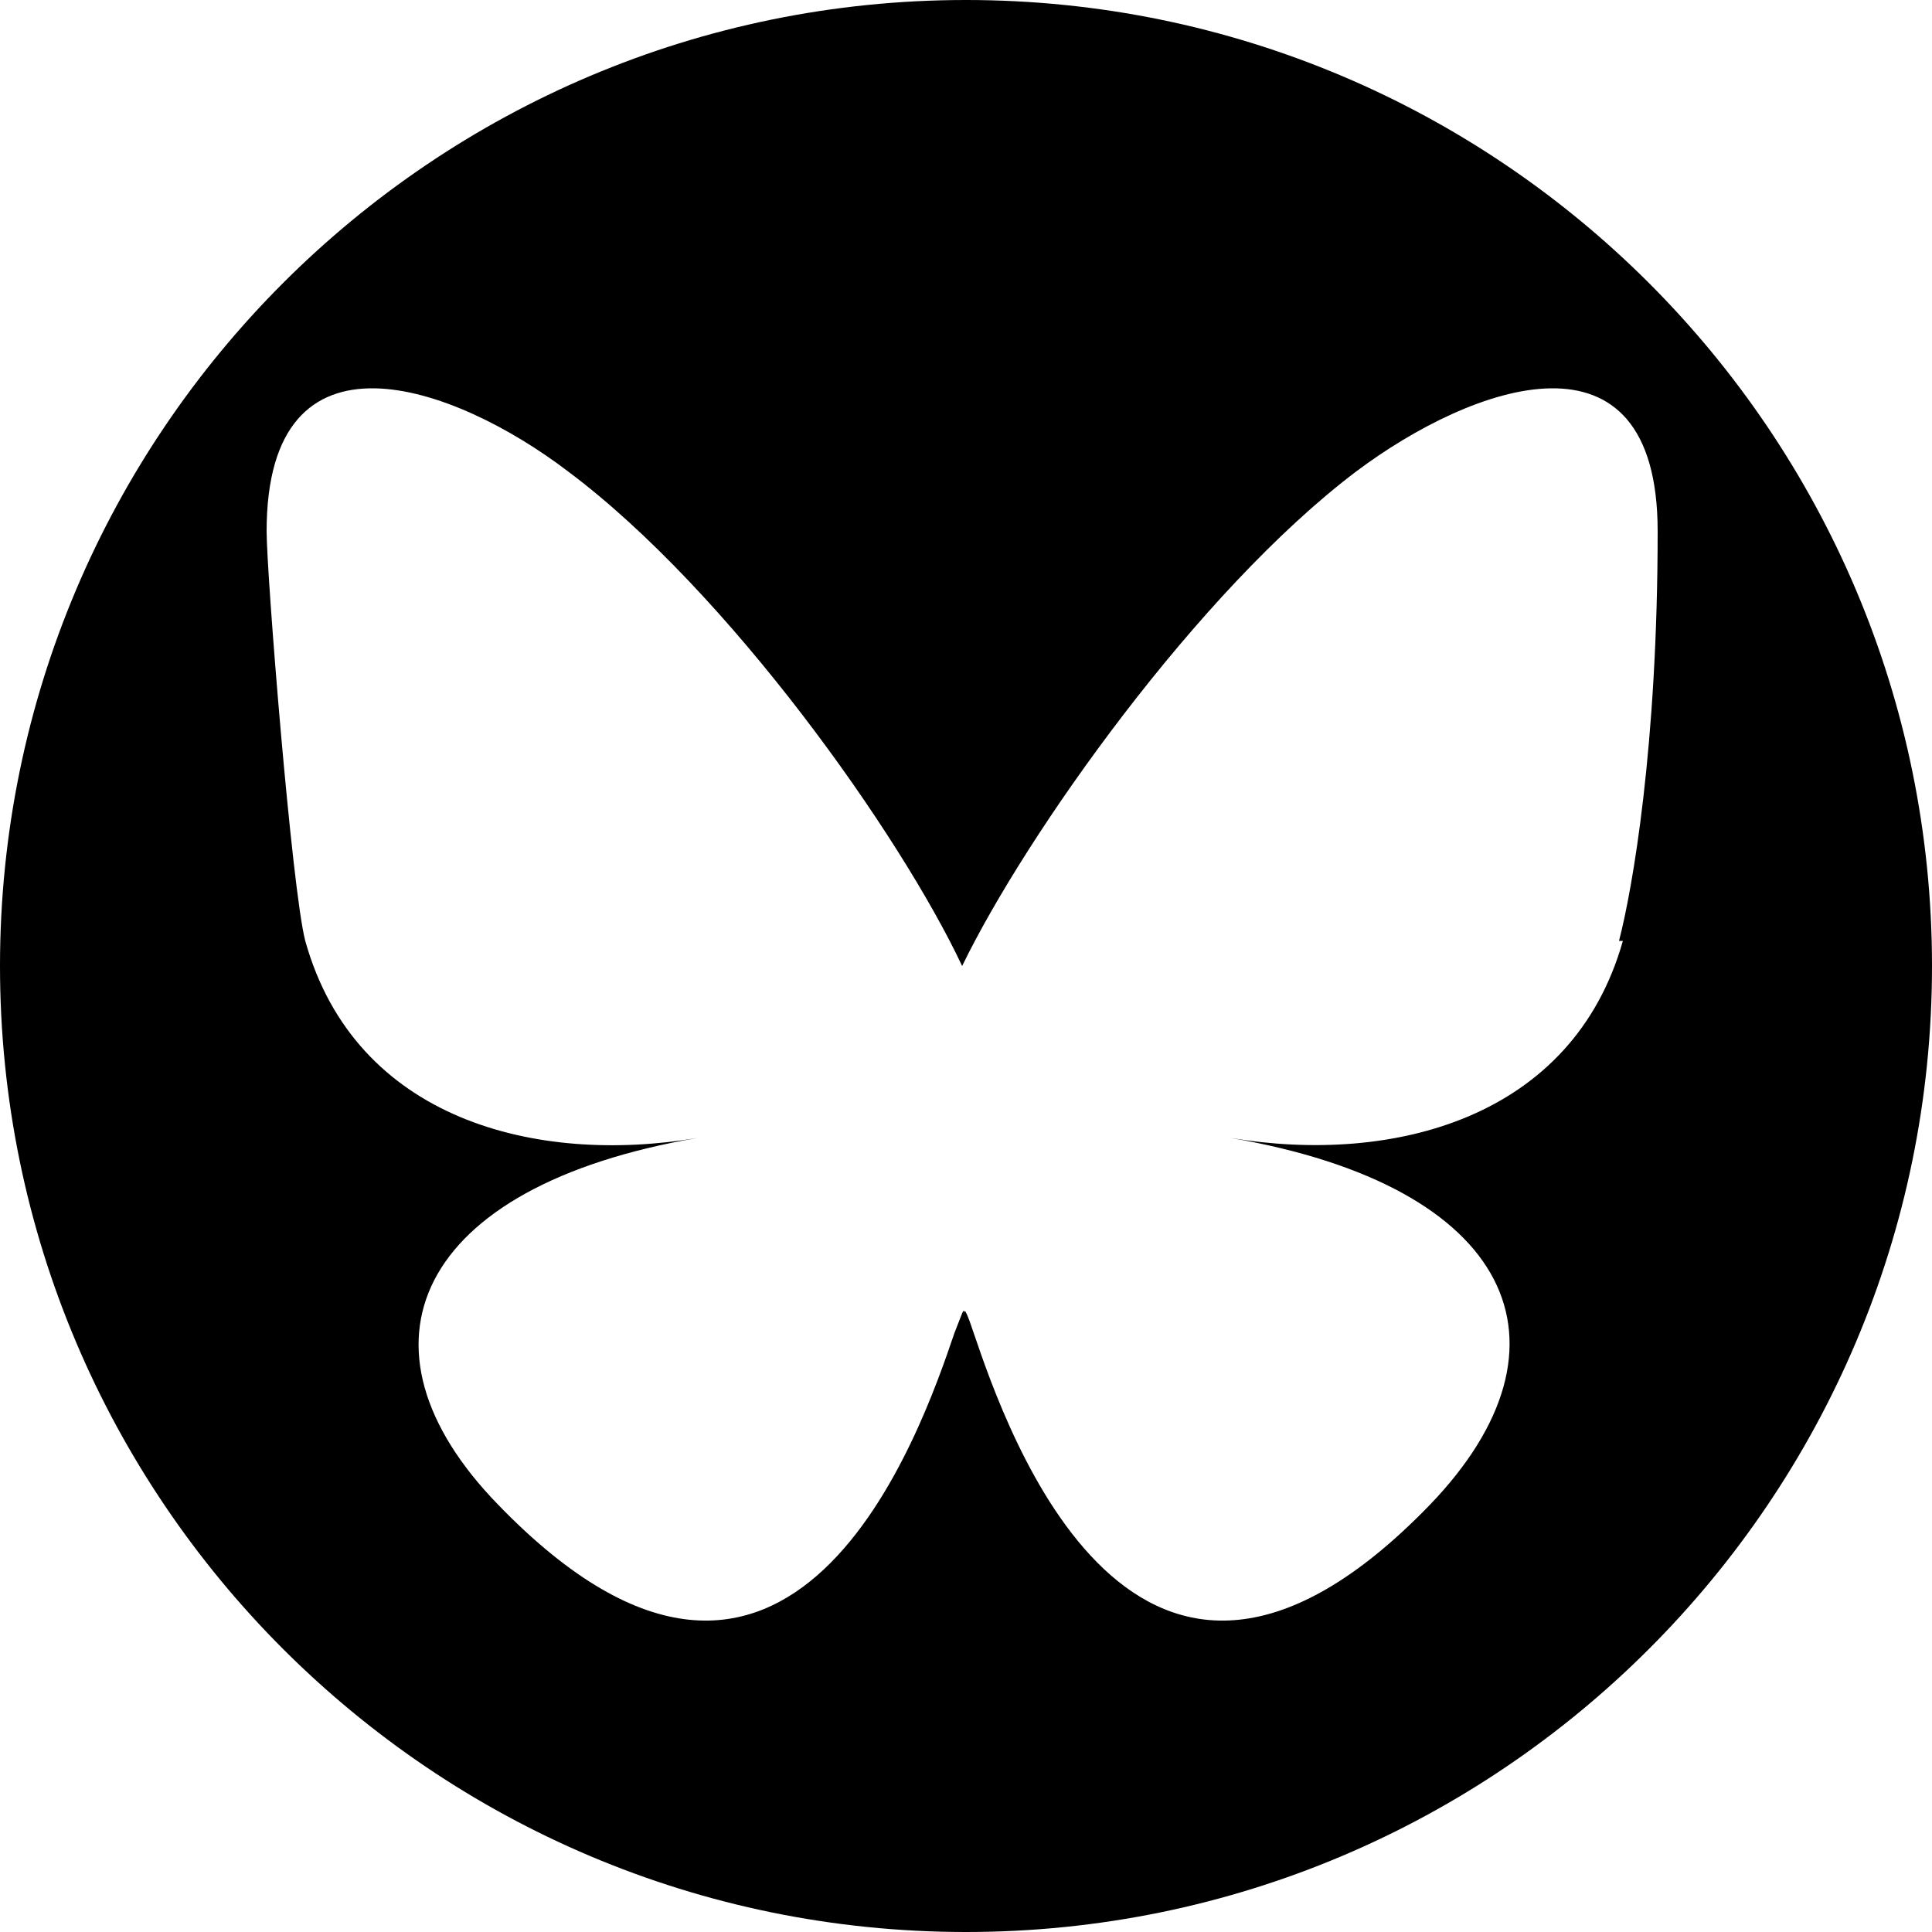
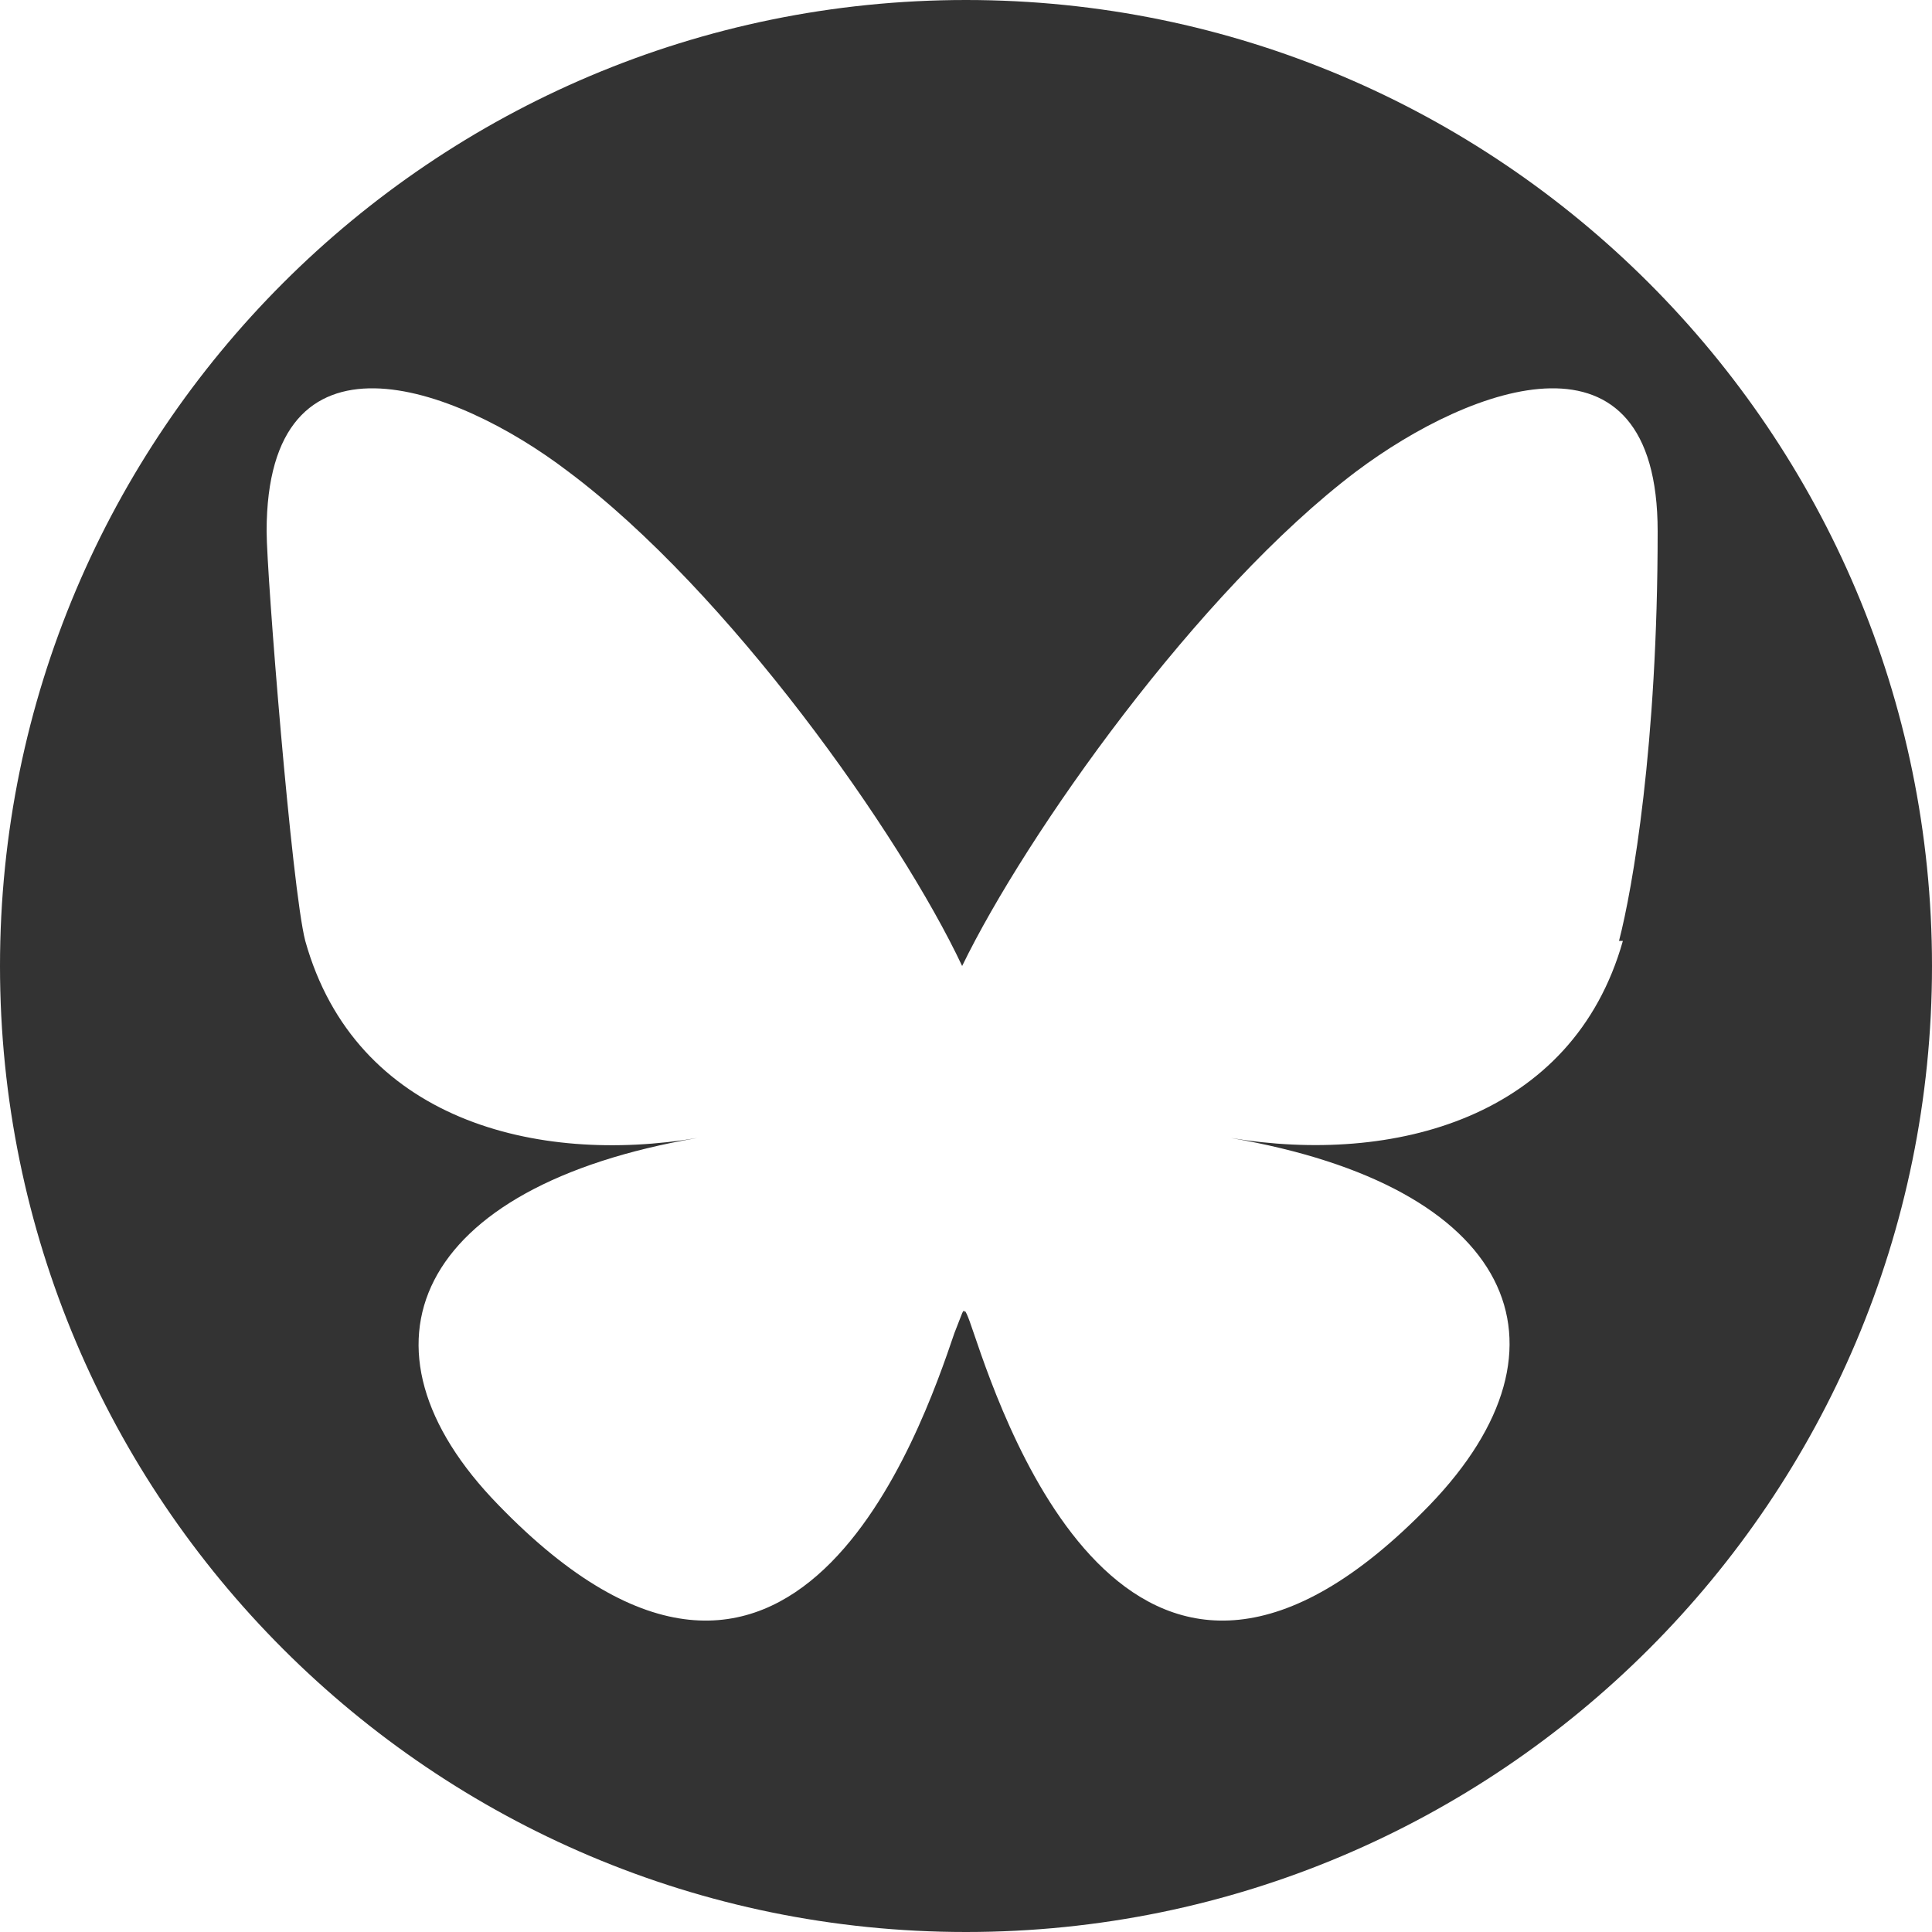
<svg xmlns="http://www.w3.org/2000/svg" id="YouTube" version="1.1" viewBox="0 0 100 100">
  <defs>
    <style>
      .st0 {
-         fill: #000;
+         fill: #333333;
      }
    </style>
  </defs>
  <path class="st0" d="M50,0C22.4,0,0,22.4,0,50s22.4,50,50,50,50-22.4,50-50S77.6,0,50,0ZM84,48.7c-2.6,9.2-11.9,11.6-20.3,10.2,14.6,2.5,18.3,10.7,10.3,19-15.2,15.7-21.9-3.9-23.6-8.9-.3-.9-.5-1.4-.5-1,0-.4-.1,0-.5,1-1.7,5-8.4,24.6-23.6,8.9-8-8.2-4.3-16.5,10.3-19-8.3,1.4-17.7-.9-20.3-10.2-.7-2.7-2-19-2-21.2,0-11.1,9.7-7.6,15.6-3.1,8.3,6.2,17.2,18.8,20.4,25.6,3.3-6.8,12.2-19.4,20.4-25.6,6-4.5,15.6-8,15.6,3.1s-1.3,18.5-2,21.2Z" />
</svg>
